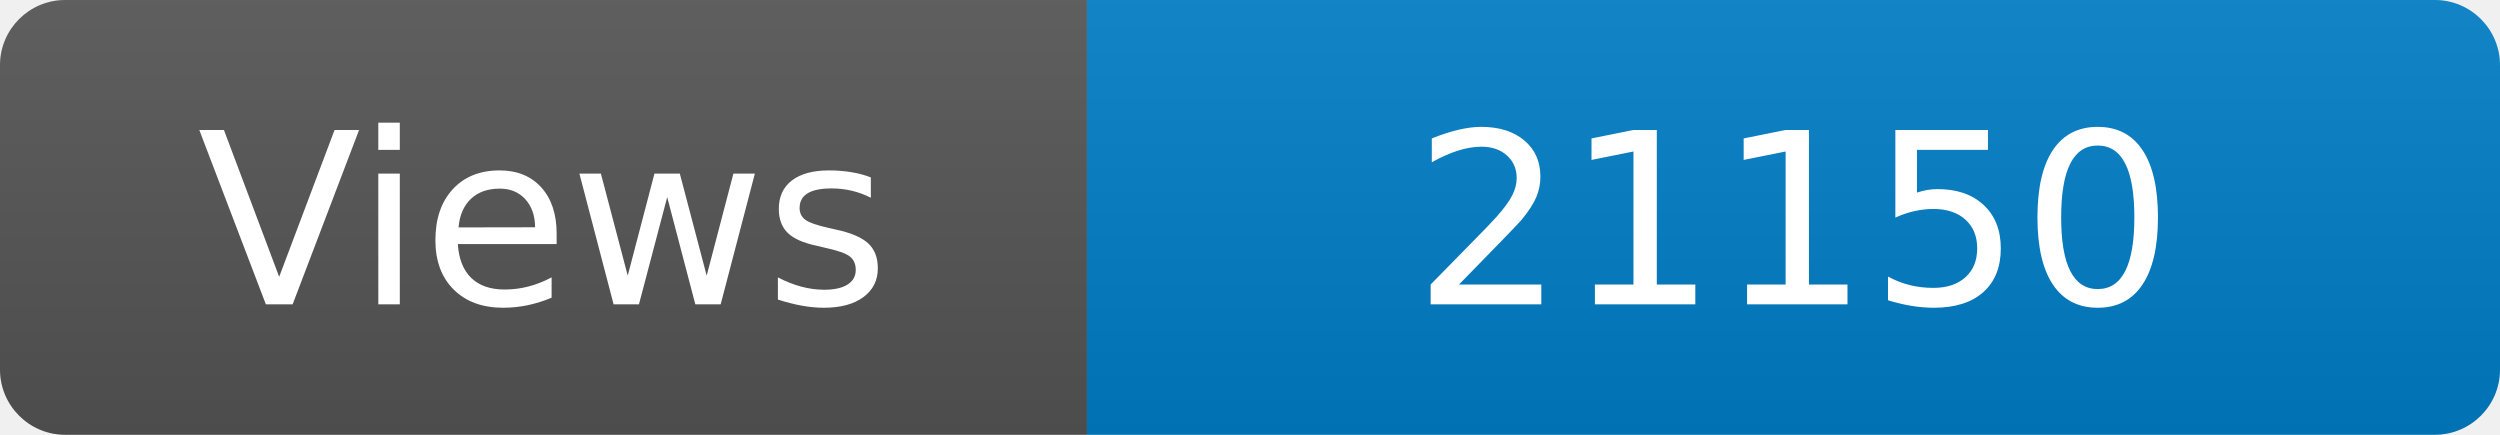
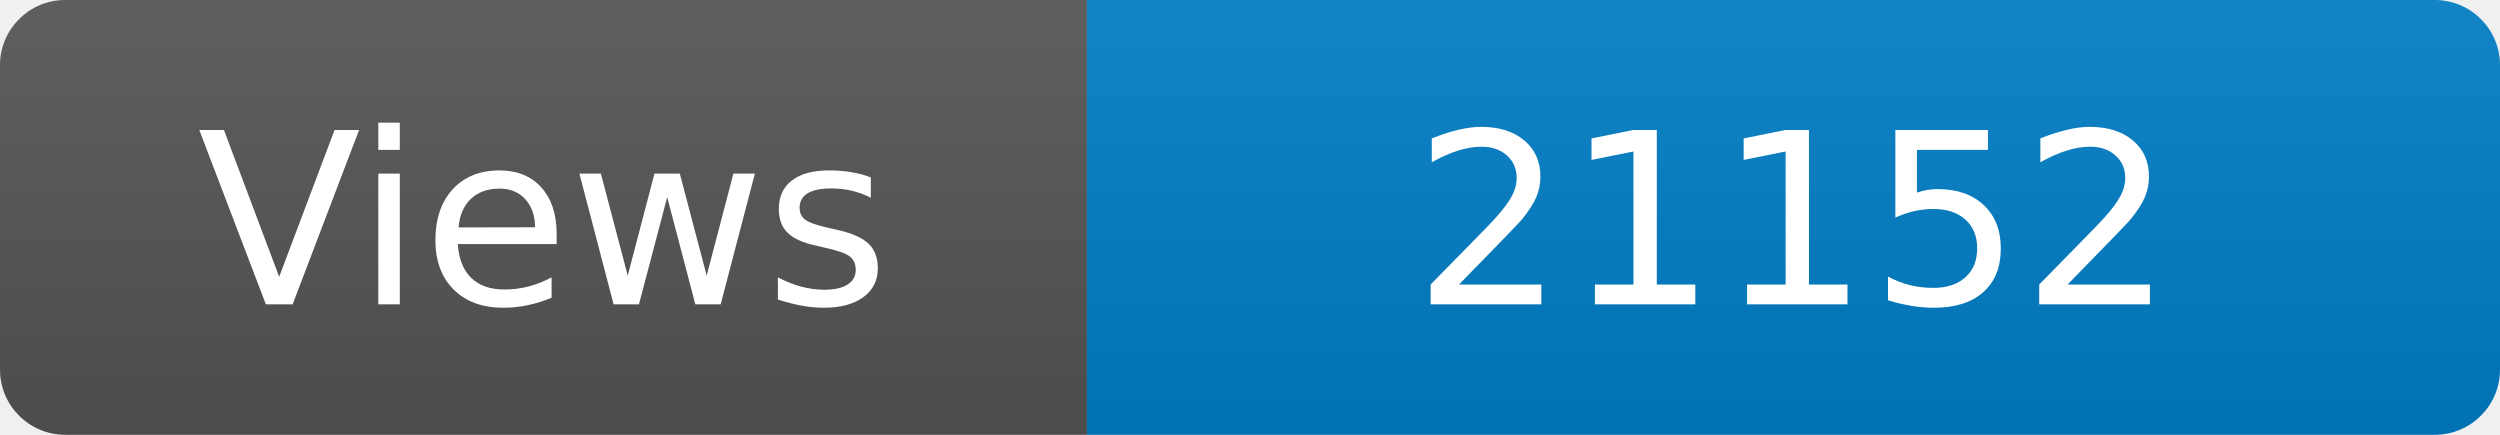
<svg xmlns="http://www.w3.org/2000/svg" width="115" height="20" role="img" aria-label="Maintained?: yes">
  <linearGradient id="s" x2="0" y2="100%">
    <stop offset="0" stop-color="#bbb" stop-opacity=".1" />
    <stop offset="1" stop-opacity=".1" />
  </linearGradient>
  <clipPath id="r">
    <rect width="115" height="20" rx="3" fill="#fff" />
  </clipPath>
  <g clip-path="url(#r)">
    <rect width="50" height="20" fill="#555" />
    <rect x="50" width="160" height="20" fill="#007ec6" />
    <rect width="115" height="20" fill="url(#s)" />
  </g>
  <g fill="#fff" text-anchor="middle" font-family="Verdana,Geneva,DejaVu Sans,sans-serif" font-size="110">
    <text x="250" y="140" transform="scale(.1)" fill="#fff">Views</text>
-     <text x="825" y="140" transform="scale(.1)" fill="#fff">21150</text>
+     <text x="825" y="140" transform="scale(.1)" fill="#fff">21152</text>
  </g>
</svg>
